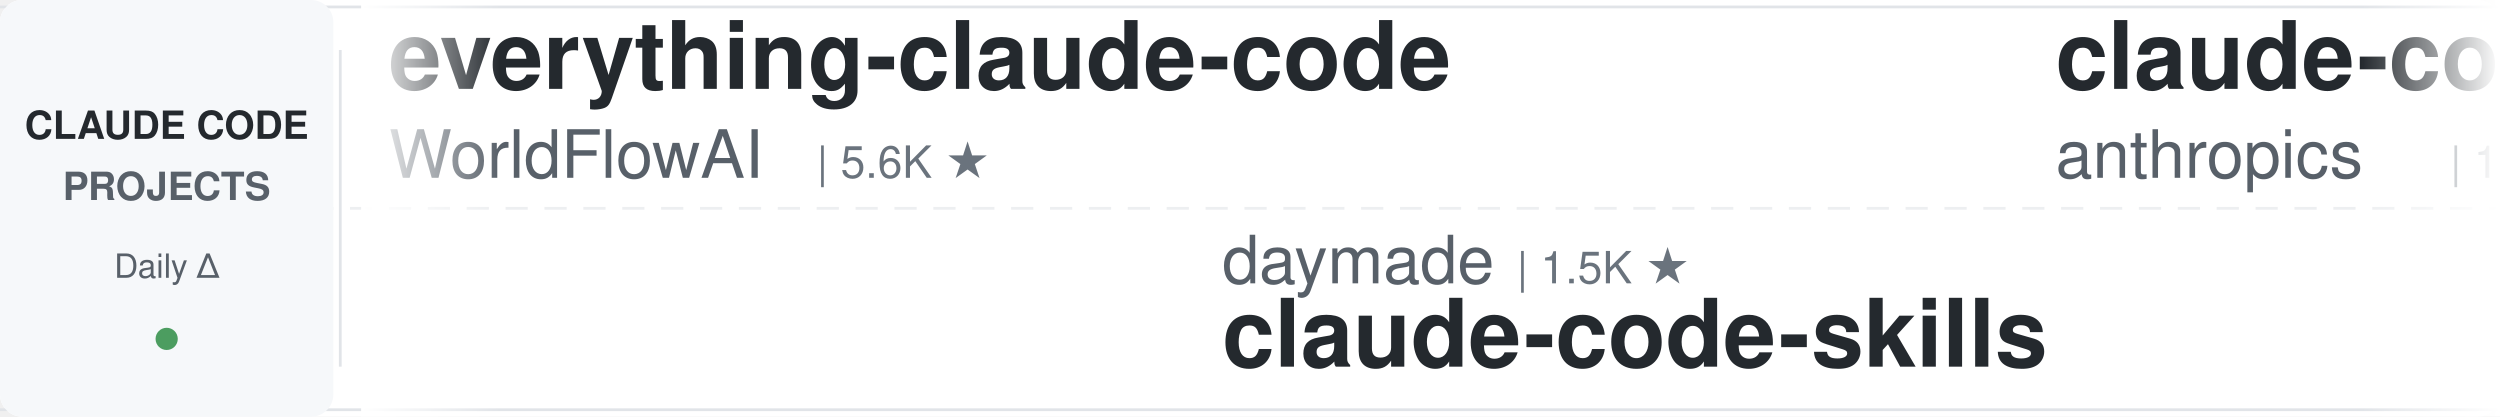
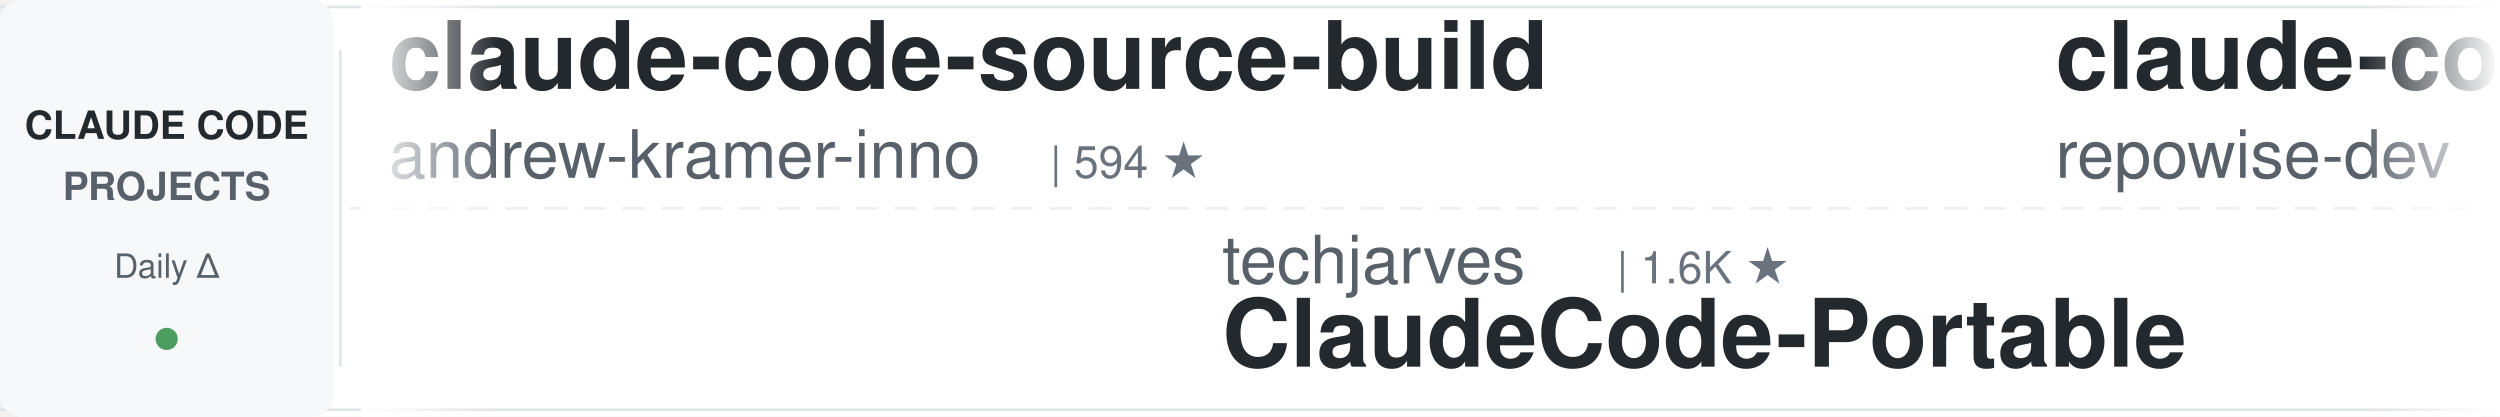
<svg xmlns="http://www.w3.org/2000/svg" width="900" height="150">
  <defs>
    <linearGradient id="leftFade" x1="0%" y1="0%" x2="100%" y2="0%">
      <stop offset="0%" style="stop-color:#ffffff;stop-opacity:1" />
      <stop offset="100%" style="stop-color:#ffffff;stop-opacity:0" />
    </linearGradient>
    <linearGradient id="rightFade" x1="0%" y1="0%" x2="100%" y2="0%">
      <stop offset="0%" style="stop-color:#ffffff;stop-opacity:0" />
      <stop offset="100%" style="stop-color:#ffffff;stop-opacity:1" />
    </linearGradient>
  </defs>
  <rect width="900" height="150" fill="#ffffff" rx="8" />
  <rect x="0" y="2" width="900" height="1" fill="#e1e4e8" />
  <rect x="0" y="147" width="900" height="1" fill="#e1e4e8" />
  <line x1="0" y1="75" x2="900" y2="75" stroke="#e1e4e8" stroke-width="1" stroke-dasharray="8 6" opacity="0.6" />
  <rect x="0" y="0" width="120" height="150" fill="#f6f8fa" rx="8" />
  <text x="60" y="50" font-family="-apple-system, BlinkMacSystemFont, 'Segoe UI', Helvetica, Arial, sans-serif" font-size="14" font-weight="600" fill="#24292e" text-anchor="middle">CLAUDE CODE</text>
  <text x="60" y="72" font-family="-apple-system, BlinkMacSystemFont, 'Segoe UI', Helvetica, Arial, sans-serif" font-size="14" font-weight="600" fill="#586069" text-anchor="middle">PROJECTS</text>
  <text x="60" y="100" font-family="-apple-system, BlinkMacSystemFont, 'Segoe UI', Helvetica, Arial, sans-serif" font-size="12" font-weight="500" fill="#586069" text-anchor="middle">Daily Δ</text>
  <circle cx="60" cy="122" r="4" fill="#22863a" opacity="0.8" />
  <rect x="122" y="18" width="1" height="114" fill="#e1e4e8" />
  <clipPath id="tickerClip">
    <rect x="130" y="0" width="770" height="150" />
  </clipPath>
  <g clip-path="url(#tickerClip)">
    <g id="tickerItems">
      <animateTransform attributeName="transform" attributeType="XML" type="translate" from="0 0" to="-3000 0" dur="54s" repeatCount="indefinite" />
      <g transform="translate(0, 0)">
-         <text x="140" y="32" font-family="-apple-system, BlinkMacSystemFont, 'Segoe UI', Helvetica, Arial, sans-serif" font-size="34" font-weight="600" fill="#24292e">everything-claude-code</text>
-         <text x="140" y="64" font-family="-apple-system, BlinkMacSystemFont, 'Segoe UI', Helvetica, Arial, sans-serif" font-size="24" font-weight="400" fill="#586069">WorldFlowAI</text>
-         <text x="294" y="64" font-family="-apple-system, BlinkMacSystemFont, 'Segoe UI', Helvetica, Arial, sans-serif" font-size="16" font-weight="500" fill="#6a737d">| 5.6K ★</text>
+         <text x="140" y="32" font-family="-apple-system, BlinkMacSystemFont, 'Segoe UI', Helvetica, Arial, sans-serif" font-size="34" font-weight="600" fill="#24292e">claude-code-source-build</text>
+         <text x="140" y="64" font-family="-apple-system, BlinkMacSystemFont, 'Segoe UI', Helvetica, Arial, sans-serif" font-size="24" font-weight="400" fill="#586069">andrew-kramer-inno</text>
+         <text x="378" y="64" font-family="-apple-system, BlinkMacSystemFont, 'Segoe UI', Helvetica, Arial, sans-serif" font-size="16" font-weight="500" fill="#6a737d">| 594 ★</text>
      </g>
      <g transform="translate(300, 0)">
-         <text x="140" y="102" font-family="-apple-system, BlinkMacSystemFont, 'Segoe UI', Helvetica, Arial, sans-serif" font-size="24" font-weight="400" fill="#586069">daymade</text>
-         <text x="246" y="102" font-family="-apple-system, BlinkMacSystemFont, 'Segoe UI', Helvetica, Arial, sans-serif" font-size="16" font-weight="500" fill="#6a737d">| 1.5K ★</text>
-         <text x="140" y="132" font-family="-apple-system, BlinkMacSystemFont, 'Segoe UI', Helvetica, Arial, sans-serif" font-size="34" font-weight="600" fill="#24292e">claude-code-skills</text>
+         <text x="140" y="102" font-family="-apple-system, BlinkMacSystemFont, 'Segoe UI', Helvetica, Arial, sans-serif" font-size="24" font-weight="400" fill="#586069">techjarves</text>
+         <text x="282" y="102" font-family="-apple-system, BlinkMacSystemFont, 'Segoe UI', Helvetica, Arial, sans-serif" font-size="16" font-weight="500" fill="#6a737d">| 1.6K ★</text>
+         <text x="140" y="132" font-family="-apple-system, BlinkMacSystemFont, 'Segoe UI', Helvetica, Arial, sans-serif" font-size="34" font-weight="600" fill="#24292e">ClaudeCode-Portable</text>
      </g>
      <g transform="translate(600, 0)">
-         <text x="140" y="32" font-family="-apple-system, BlinkMacSystemFont, 'Segoe UI', Helvetica, Arial, sans-serif" font-size="34" font-weight="600" fill="#24292e">claude-code-base-action</text>
-         <text x="140" y="64" font-family="-apple-system, BlinkMacSystemFont, 'Segoe UI', Helvetica, Arial, sans-serif" font-size="24" font-weight="400" fill="#586069">anthropics</text>
-         <text x="282" y="64" font-family="-apple-system, BlinkMacSystemFont, 'Segoe UI', Helvetica, Arial, sans-serif" font-size="16" font-weight="500" fill="#6a737d">| 1.0K ★</text>
+         <text x="140" y="32" font-family="-apple-system, BlinkMacSystemFont, 'Segoe UI', Helvetica, Arial, sans-serif" font-size="34" font-weight="600" fill="#24292e">claude-code-prompts</text>
+         <text x="140" y="64" font-family="-apple-system, BlinkMacSystemFont, 'Segoe UI', Helvetica, Arial, sans-serif" font-size="24" font-weight="400" fill="#586069">repowise-dev</text>
+         <text x="306" y="64" font-family="-apple-system, BlinkMacSystemFont, 'Segoe UI', Helvetica, Arial, sans-serif" font-size="16" font-weight="500" fill="#6a737d">| 1.2K ★</text>
      </g>
      <g transform="translate(900, 0)">
-         <text x="140" y="102" font-family="-apple-system, BlinkMacSystemFont, 'Segoe UI', Helvetica, Arial, sans-serif" font-size="24" font-weight="400" fill="#586069">disler</text>
-         <text x="234" y="102" font-family="-apple-system, BlinkMacSystemFont, 'Segoe UI', Helvetica, Arial, sans-serif" font-size="16" font-weight="500" fill="#6a737d">| 4.0K ★</text>
-         <text x="140" y="132" font-family="-apple-system, BlinkMacSystemFont, 'Segoe UI', Helvetica, Arial, sans-serif" font-size="34" font-weight="600" fill="#24292e">claude-code-hooks-master...</text>
+         <text x="140" y="102" font-family="-apple-system, BlinkMacSystemFont, 'Segoe UI', Helvetica, Arial, sans-serif" font-size="24" font-weight="400" fill="#586069">Piebald-AI</text>
+         <text x="282" y="102" font-family="-apple-system, BlinkMacSystemFont, 'Segoe UI', Helvetica, Arial, sans-serif" font-size="16" font-weight="500" fill="#6a737d">| 13.0K ★</text>
+         <text x="140" y="132" font-family="-apple-system, BlinkMacSystemFont, 'Segoe UI', Helvetica, Arial, sans-serif" font-size="34" font-weight="600" fill="#24292e">claude-code-system-promp...</text>
      </g>
      <g transform="translate(1200, 0)">
-         <text x="140" y="32" font-family="-apple-system, BlinkMacSystemFont, 'Segoe UI', Helvetica, Arial, sans-serif" font-size="34" font-weight="600" fill="#24292e">Claude-Code-Source-Study</text>
-         <text x="140" y="64" font-family="-apple-system, BlinkMacSystemFont, 'Segoe UI', Helvetica, Arial, sans-serif" font-size="24" font-weight="400" fill="#586069">luyao618</text>
-         <text x="258" y="64" font-family="-apple-system, BlinkMacSystemFont, 'Segoe UI', Helvetica, Arial, sans-serif" font-size="16" font-weight="500" fill="#6a737d">| 1.7K ★</text>
+         <text x="140" y="32" font-family="-apple-system, BlinkMacSystemFont, 'Segoe UI', Helvetica, Arial, sans-serif" font-size="34" font-weight="600" fill="#24292e">arcads-claude-code-mrpai...</text>
+         <text x="140" y="64" font-family="-apple-system, BlinkMacSystemFont, 'Segoe UI', Helvetica, Arial, sans-serif" font-size="24" font-weight="400" fill="#586069">mrpaidsocial</text>
+         <text x="306" y="64" font-family="-apple-system, BlinkMacSystemFont, 'Segoe UI', Helvetica, Arial, sans-serif" font-size="16" font-weight="500" fill="#6a737d">| 1.6K ★</text>
      </g>
      <g transform="translate(1500, 0)">
-         <text x="140" y="102" font-family="-apple-system, BlinkMacSystemFont, 'Segoe UI', Helvetica, Arial, sans-serif" font-size="24" font-weight="400" fill="#586069">zebbern</text>
-         <text x="246" y="102" font-family="-apple-system, BlinkMacSystemFont, 'Segoe UI', Helvetica, Arial, sans-serif" font-size="16" font-weight="500" fill="#6a737d">| 4.7K ★</text>
-         <text x="140" y="132" font-family="-apple-system, BlinkMacSystemFont, 'Segoe UI', Helvetica, Arial, sans-serif" font-size="34" font-weight="600" fill="#24292e">claude-code-guide</text>
+         <text x="140" y="102" font-family="-apple-system, BlinkMacSystemFont, 'Segoe UI', Helvetica, Arial, sans-serif" font-size="24" font-weight="400" fill="#586069">ccplugins</text>
+         <text x="270" y="102" font-family="-apple-system, BlinkMacSystemFont, 'Segoe UI', Helvetica, Arial, sans-serif" font-size="16" font-weight="500" fill="#6a737d">| 990 ★</text>
+         <text x="140" y="132" font-family="-apple-system, BlinkMacSystemFont, 'Segoe UI', Helvetica, Arial, sans-serif" font-size="34" font-weight="600" fill="#24292e">awesome-claude-code-plug...</text>
      </g>
      <g transform="translate(1800, 0)">
-         <text x="140" y="32" font-family="-apple-system, BlinkMacSystemFont, 'Segoe UI', Helvetica, Arial, sans-serif" font-size="34" font-weight="600" fill="#24292e">claude_code_src</text>
-         <text x="140" y="64" font-family="-apple-system, BlinkMacSystemFont, 'Segoe UI', Helvetica, Arial, sans-serif" font-size="24" font-weight="400" fill="#586069">ponponon</text>
-         <text x="258" y="64" font-family="-apple-system, BlinkMacSystemFont, 'Segoe UI', Helvetica, Arial, sans-serif" font-size="16" font-weight="500" fill="#6a737d">| 2.3K ★</text>
+         <text x="140" y="32" font-family="-apple-system, BlinkMacSystemFont, 'Segoe UI', Helvetica, Arial, sans-serif" font-size="34" font-weight="600" fill="#24292e">Open-ClaudeCode</text>
+         <text x="140" y="64" font-family="-apple-system, BlinkMacSystemFont, 'Segoe UI', Helvetica, Arial, sans-serif" font-size="24" font-weight="400" fill="#586069">LING71671</text>
+         <text x="270" y="64" font-family="-apple-system, BlinkMacSystemFont, 'Segoe UI', Helvetica, Arial, sans-serif" font-size="16" font-weight="500" fill="#6a737d">| 976 ★</text>
      </g>
      <g transform="translate(2100, 0)">
+         <text x="140" y="102" font-family="-apple-system, BlinkMacSystemFont, 'Segoe UI', Helvetica, Arial, sans-serif" font-size="24" font-weight="400" fill="#586069">Windy3f3f3f3f</text>
+         <text x="318" y="102" font-family="-apple-system, BlinkMacSystemFont, 'Segoe UI', Helvetica, Arial, sans-serif" font-size="16" font-weight="500" fill="#6a737d">| 2.8K ★</text>
+         <text x="140" y="132" font-family="-apple-system, BlinkMacSystemFont, 'Segoe UI', Helvetica, Arial, sans-serif" font-size="34" font-weight="600" fill="#24292e">claude-code-from-scratch</text>
+       </g>
+       <g transform="translate(2400, 0)">
+         <text x="140" y="32" font-family="-apple-system, BlinkMacSystemFont, 'Segoe UI', Helvetica, Arial, sans-serif" font-size="34" font-weight="600" fill="#24292e">claude-code-local</text>
+         <text x="140" y="64" font-family="-apple-system, BlinkMacSystemFont, 'Segoe UI', Helvetica, Arial, sans-serif" font-size="24" font-weight="400" fill="#586069">nicedreamzapp</text>
+         <text x="318" y="64" font-family="-apple-system, BlinkMacSystemFont, 'Segoe UI', Helvetica, Arial, sans-serif" font-size="16" font-weight="500" fill="#6a737d">| 3.4K ★</text>
+       </g>
+       <g transform="translate(2700, 0)">
        <text x="140" y="102" font-family="-apple-system, BlinkMacSystemFont, 'Segoe UI', Helvetica, Arial, sans-serif" font-size="24" font-weight="400" fill="#586069">xu-xiang</text>
        <text x="258" y="102" font-family="-apple-system, BlinkMacSystemFont, 'Segoe UI', Helvetica, Arial, sans-serif" font-size="16" font-weight="500" fill="#6a737d">| 2.0K ★</text>
        <text x="140" y="132" font-family="-apple-system, BlinkMacSystemFont, 'Segoe UI', Helvetica, Arial, sans-serif" font-size="34" font-weight="600" fill="#24292e">everything-claude-code-z...</text>
      </g>
-       <g transform="translate(2400, 0)">
-         <text x="140" y="32" font-family="-apple-system, BlinkMacSystemFont, 'Segoe UI', Helvetica, Arial, sans-serif" font-size="34" font-weight="600" fill="#24292e">pi-vs-claude-code</text>
-         <text x="140" y="64" font-family="-apple-system, BlinkMacSystemFont, 'Segoe UI', Helvetica, Arial, sans-serif" font-size="24" font-weight="400" fill="#586069">disler</text>
-         <text x="234" y="64" font-family="-apple-system, BlinkMacSystemFont, 'Segoe UI', Helvetica, Arial, sans-serif" font-size="16" font-weight="500" fill="#6a737d">| 1.7K ★</text>
-       </g>
-       <g transform="translate(2700, 0)">
-         <text x="140" y="102" font-family="-apple-system, BlinkMacSystemFont, 'Segoe UI', Helvetica, Arial, sans-serif" font-size="24" font-weight="400" fill="#586069">rohitg00</text>
-         <text x="258" y="102" font-family="-apple-system, BlinkMacSystemFont, 'Segoe UI', Helvetica, Arial, sans-serif" font-size="16" font-weight="500" fill="#6a737d">| 2.8K ★</text>
-         <text x="140" y="132" font-family="-apple-system, BlinkMacSystemFont, 'Segoe UI', Helvetica, Arial, sans-serif" font-size="34" font-weight="600" fill="#24292e">awesome-claude-code-tool...</text>
-       </g>
      <g transform="translate(3000, 0)">
-         <text x="140" y="32" font-family="-apple-system, BlinkMacSystemFont, 'Segoe UI', Helvetica, Arial, sans-serif" font-size="34" font-weight="600" fill="#24292e">everything-claude-code</text>
-         <text x="140" y="64" font-family="-apple-system, BlinkMacSystemFont, 'Segoe UI', Helvetica, Arial, sans-serif" font-size="24" font-weight="400" fill="#586069">WorldFlowAI</text>
-         <text x="294" y="64" font-family="-apple-system, BlinkMacSystemFont, 'Segoe UI', Helvetica, Arial, sans-serif" font-size="16" font-weight="500" fill="#6a737d">| 5.6K ★</text>
+         <text x="140" y="32" font-family="-apple-system, BlinkMacSystemFont, 'Segoe UI', Helvetica, Arial, sans-serif" font-size="34" font-weight="600" fill="#24292e">claude-code-source-build</text>
+         <text x="140" y="64" font-family="-apple-system, BlinkMacSystemFont, 'Segoe UI', Helvetica, Arial, sans-serif" font-size="24" font-weight="400" fill="#586069">andrew-kramer-inno</text>
+         <text x="378" y="64" font-family="-apple-system, BlinkMacSystemFont, 'Segoe UI', Helvetica, Arial, sans-serif" font-size="16" font-weight="500" fill="#6a737d">| 594 ★</text>
      </g>
      <g transform="translate(3300, 0)">
-         <text x="140" y="102" font-family="-apple-system, BlinkMacSystemFont, 'Segoe UI', Helvetica, Arial, sans-serif" font-size="24" font-weight="400" fill="#586069">daymade</text>
-         <text x="246" y="102" font-family="-apple-system, BlinkMacSystemFont, 'Segoe UI', Helvetica, Arial, sans-serif" font-size="16" font-weight="500" fill="#6a737d">| 1.5K ★</text>
-         <text x="140" y="132" font-family="-apple-system, BlinkMacSystemFont, 'Segoe UI', Helvetica, Arial, sans-serif" font-size="34" font-weight="600" fill="#24292e">claude-code-skills</text>
+         <text x="140" y="102" font-family="-apple-system, BlinkMacSystemFont, 'Segoe UI', Helvetica, Arial, sans-serif" font-size="24" font-weight="400" fill="#586069">techjarves</text>
+         <text x="282" y="102" font-family="-apple-system, BlinkMacSystemFont, 'Segoe UI', Helvetica, Arial, sans-serif" font-size="16" font-weight="500" fill="#6a737d">| 1.6K ★</text>
+         <text x="140" y="132" font-family="-apple-system, BlinkMacSystemFont, 'Segoe UI', Helvetica, Arial, sans-serif" font-size="34" font-weight="600" fill="#24292e">ClaudeCode-Portable</text>
      </g>
      <g transform="translate(3600, 0)">
-         <text x="140" y="32" font-family="-apple-system, BlinkMacSystemFont, 'Segoe UI', Helvetica, Arial, sans-serif" font-size="34" font-weight="600" fill="#24292e">claude-code-base-action</text>
-         <text x="140" y="64" font-family="-apple-system, BlinkMacSystemFont, 'Segoe UI', Helvetica, Arial, sans-serif" font-size="24" font-weight="400" fill="#586069">anthropics</text>
-         <text x="282" y="64" font-family="-apple-system, BlinkMacSystemFont, 'Segoe UI', Helvetica, Arial, sans-serif" font-size="16" font-weight="500" fill="#6a737d">| 1.0K ★</text>
+         <text x="140" y="32" font-family="-apple-system, BlinkMacSystemFont, 'Segoe UI', Helvetica, Arial, sans-serif" font-size="34" font-weight="600" fill="#24292e">claude-code-prompts</text>
+         <text x="140" y="64" font-family="-apple-system, BlinkMacSystemFont, 'Segoe UI', Helvetica, Arial, sans-serif" font-size="24" font-weight="400" fill="#586069">repowise-dev</text>
+         <text x="306" y="64" font-family="-apple-system, BlinkMacSystemFont, 'Segoe UI', Helvetica, Arial, sans-serif" font-size="16" font-weight="500" fill="#6a737d">| 1.2K ★</text>
      </g>
      <g transform="translate(3900, 0)">
-         <text x="140" y="102" font-family="-apple-system, BlinkMacSystemFont, 'Segoe UI', Helvetica, Arial, sans-serif" font-size="24" font-weight="400" fill="#586069">disler</text>
-         <text x="234" y="102" font-family="-apple-system, BlinkMacSystemFont, 'Segoe UI', Helvetica, Arial, sans-serif" font-size="16" font-weight="500" fill="#6a737d">| 4.0K ★</text>
-         <text x="140" y="132" font-family="-apple-system, BlinkMacSystemFont, 'Segoe UI', Helvetica, Arial, sans-serif" font-size="34" font-weight="600" fill="#24292e">claude-code-hooks-master...</text>
+         <text x="140" y="102" font-family="-apple-system, BlinkMacSystemFont, 'Segoe UI', Helvetica, Arial, sans-serif" font-size="24" font-weight="400" fill="#586069">Piebald-AI</text>
+         <text x="282" y="102" font-family="-apple-system, BlinkMacSystemFont, 'Segoe UI', Helvetica, Arial, sans-serif" font-size="16" font-weight="500" fill="#6a737d">| 13.0K ★</text>
+         <text x="140" y="132" font-family="-apple-system, BlinkMacSystemFont, 'Segoe UI', Helvetica, Arial, sans-serif" font-size="34" font-weight="600" fill="#24292e">claude-code-system-promp...</text>
      </g>
    </g>
  </g>
  <rect x="130" y="0" width="50" height="150" fill="url(#leftFade)" />
  <rect x="850" y="0" width="50" height="150" fill="url(#rightFade)" />
</svg>
